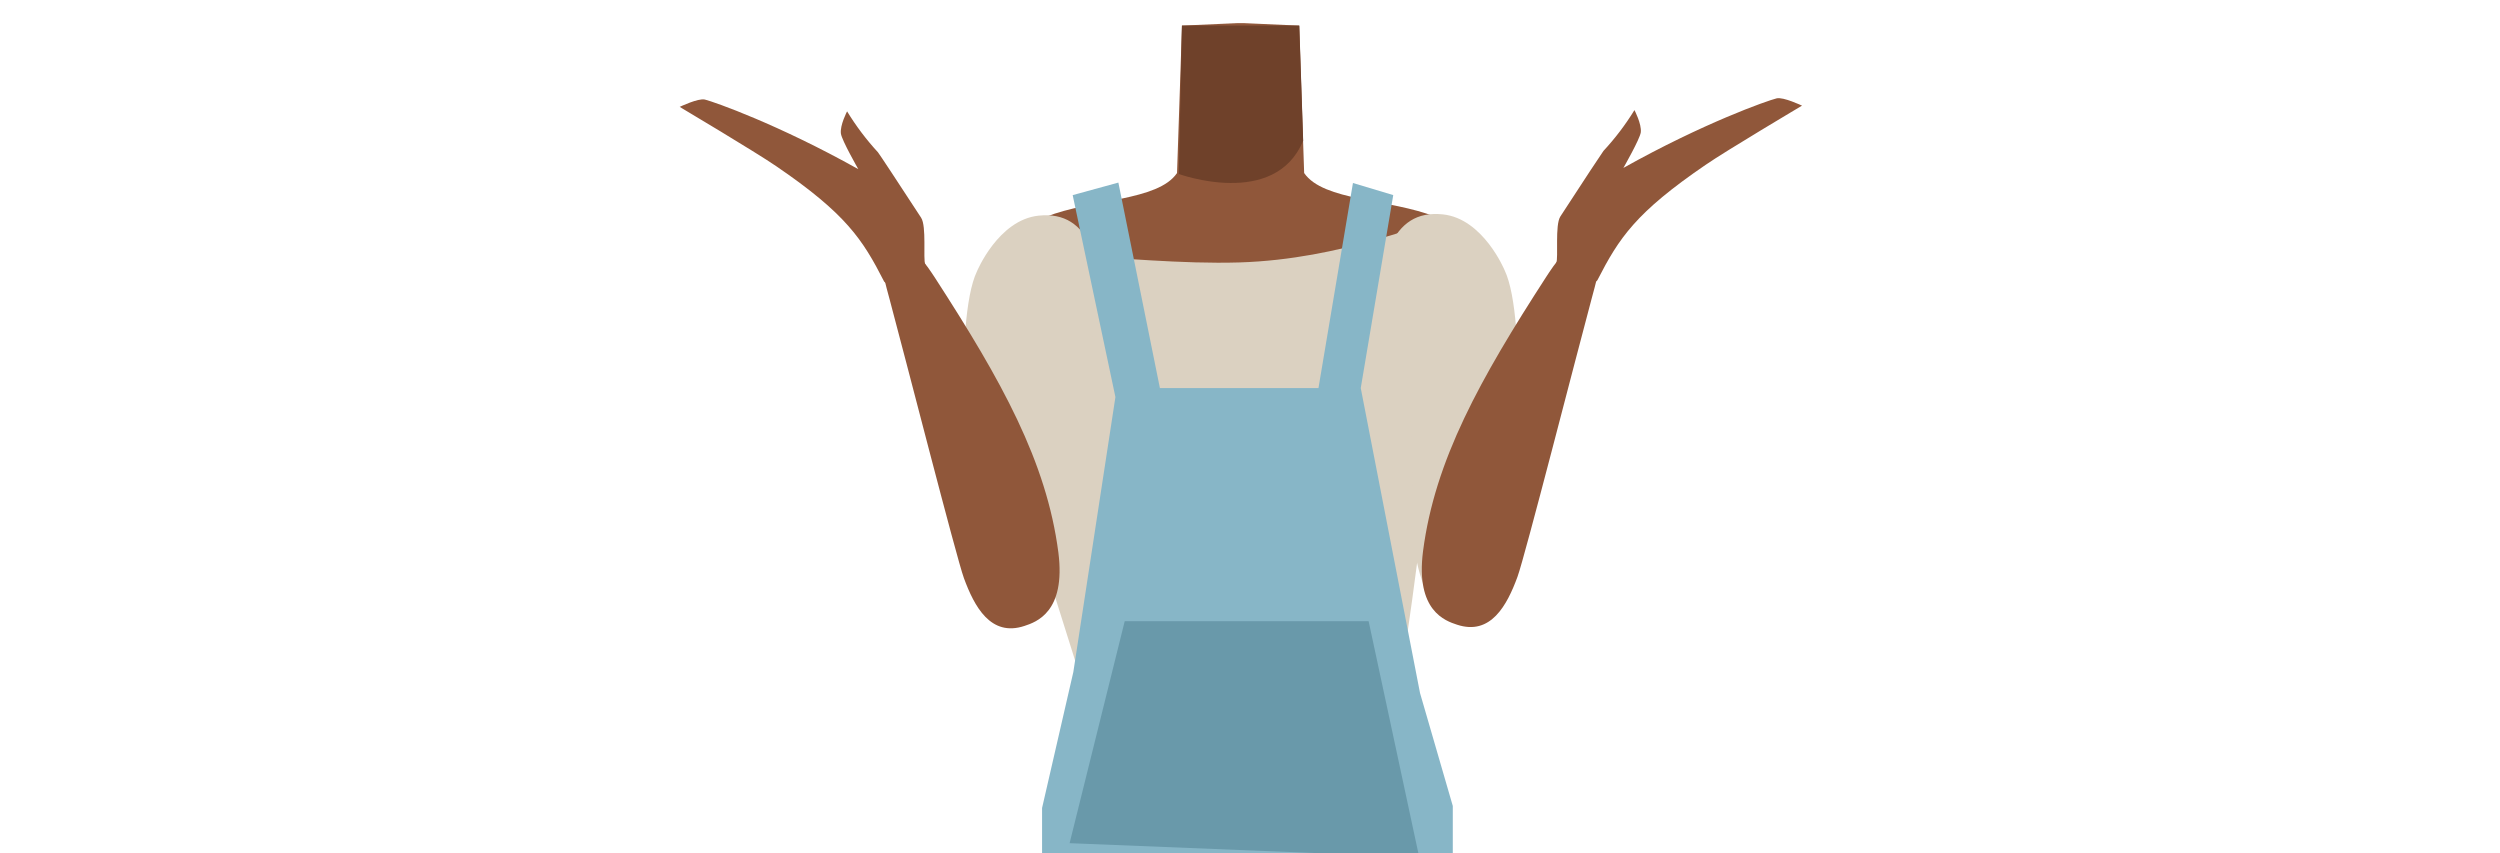
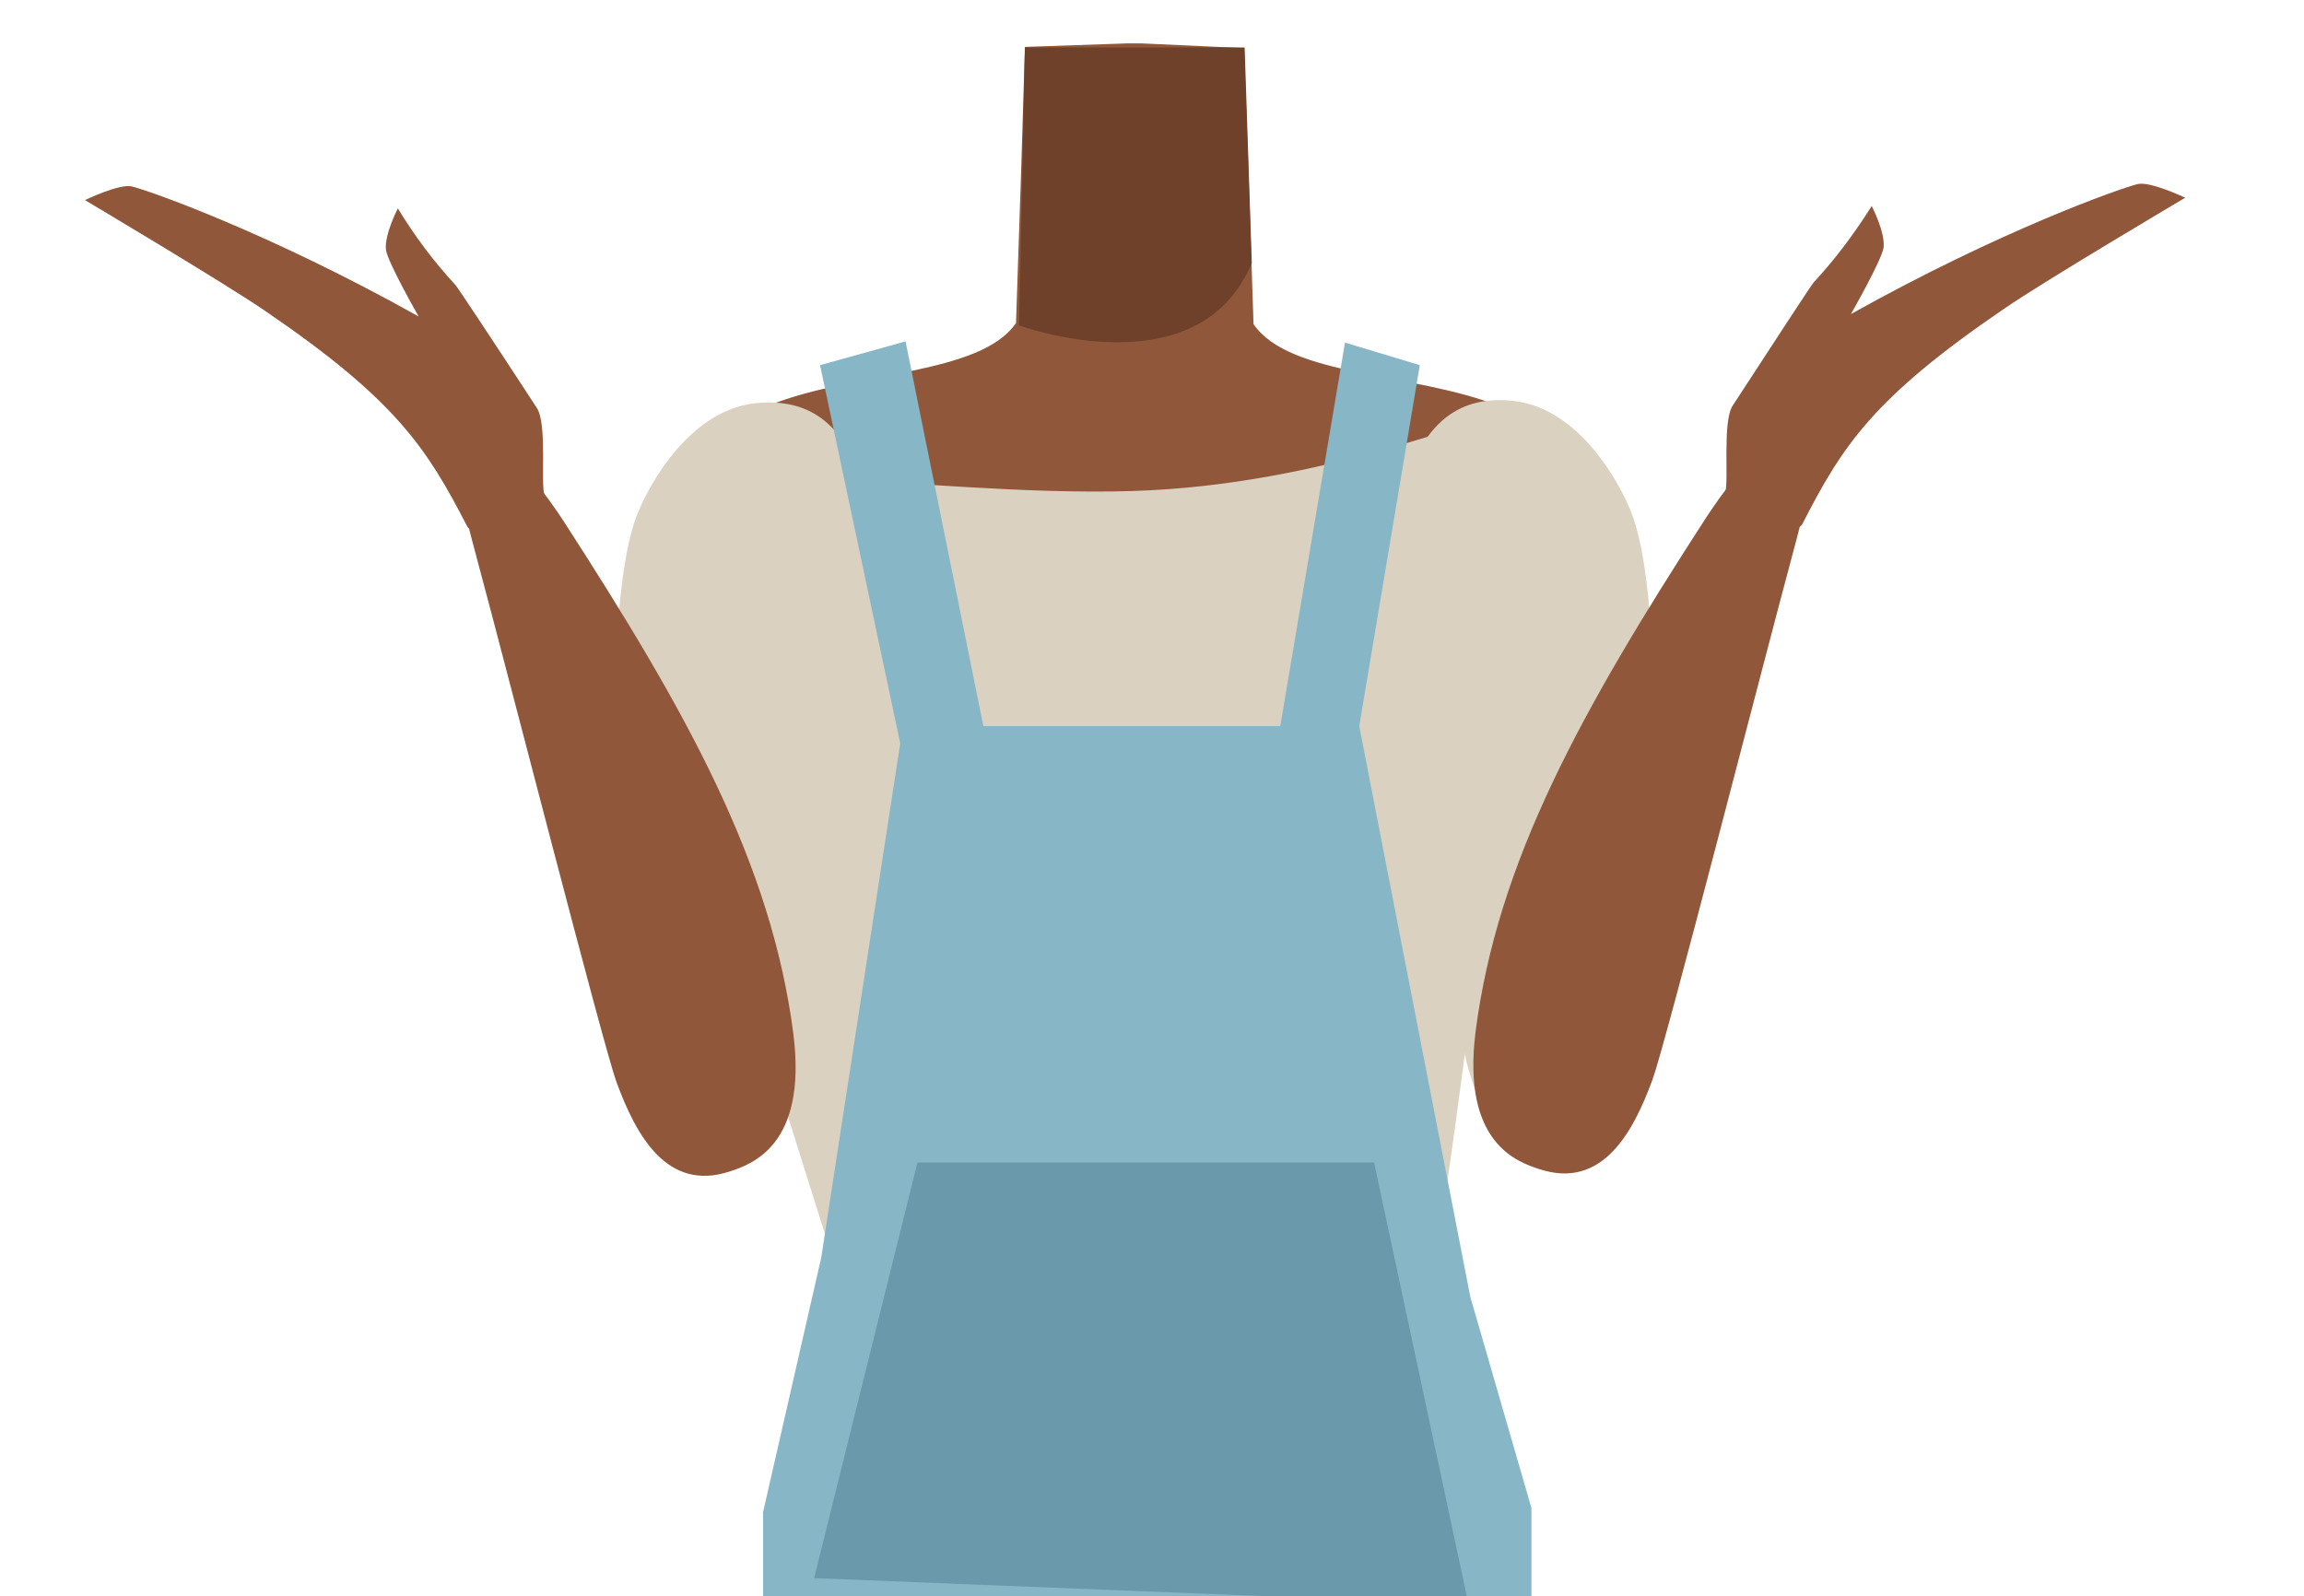
- <svg xmlns="http://www.w3.org/2000/svg" id="Calque_9" data-name="Calque 9" viewBox="0 0 788 268.7">
-   <defs>
-     <style>.cls-1{fill:#90573a;}.cls-2{fill:#6f412a;}.cls-3{fill:#dbd1c1;}.cls-4{fill:#87b6c7;}.cls-5{fill:#6999aa;}</style>
-   </defs>
-   <path class="cls-1" d="M391.07,153.81c-5.22-3.47-7.61-.61-13.07,2.45-9.29,5.18-15.08,23-25.4,25.43-3.66.86-12.06-14.62-13-20.69-1.46-9,2.39-26.69-8-35.76-8.79-7.67-20.41-3.57-24.23-15.81-6.66-21.32,12.8-37.34,22.28-41.08C344.05,62.64,365,63.4,371,54.54l.91-26.88.65-19.59L390,7.29h2.08l17.43.78.66,19.59.9,26.88c6.07,8.86,27,8.1,41.43,13.81,9.47,3.74,28.94,19.76,22.28,41.08-3.82,12.24-15.44,8.14-24.24,15.81-10.39,9.07-6.53,26.72-8,35.76-1,6.07-9.38,21.55-13.05,20.69-10.32-2.42-16.11-20.25-25.39-25.43-5.47-3.06-7.85-5.92-13.07-2.45" />
-   <path class="cls-2" d="M371.56,54.84s30.25,11.06,39.2-10.48L409.54,8.07h-37Z" />
-   <path class="cls-3" d="M436.76,240.13c6.52-28,24.84-166.79,15.77-169.69-3.15-1-29,11.28-61.93,12.28-36.28,1.1-79.81-8.46-82.72,4.94-4.15,19.14,33.77,124.7,40.4,152.47,6.93,29.09,53.64,7.28,53.64,7.28S430,269.38,436.76,240.13Z" />
-   <path class="cls-3" d="M344.13,78.13c8.38,18-.87,28.24-3.85,37.35C335.55,130,337.75,160,336,174.78c-.84,6.95-5.5,23-16.7,22.51h0c-14.37-1.29-14.91-18.77-14.76-25.5.3-13.69-4.05-70.61,3.38-86.22,0,0,6.72-16.27,19.46-17.6,8.19-.85,13.33,2.76,16.79,10.16Z" />
-   <path class="cls-1" d="M322.89,197.3c-10.65,3.53-15.79-6.15-19.07-15.09-2.33-6.37-18.72-70.45-23.4-87.81-2.64-9.81-4.31-15,1.35-17.08,5.15-1.92,10.74,6.9,13,10.34,20.93,32.34,35.11,57.81,38.83,86.49C336,193,326.54,196.09,322.89,197.3Z" />
-   <path class="cls-1" d="M276.73,48A82.3,82.3,0,0,1,267,35.1s-2.29,4.38-1.95,7c.28,2.13,5.49,11.22,5.49,11.22h0c-25.27-14.13-45.42-21.21-48.36-21.94-2.08-.51-7.94,2.31-7.94,2.31s23.94,14.24,30.39,18.67c22,15,27.24,23.05,34,36.29,1.2,2.33,15.08-.19,13-5.29-.72-1.78.47-12-1.29-14.73C283.29,57.82,277,48.27,276.73,48Z" />
-   <path class="cls-3" d="M438,77.73c-8.39,18,.86,28.24,3.84,37.35,4.73,14.47,2.54,44.53,4.32,59.3.85,7,5.51,23,16.7,22.51h0c14.38-1.29,14.92-18.77,14.77-25.5-.31-13.69,4.05-70.62-3.38-86.22,0,0-6.72-16.27-19.47-17.6-8.19-.85-13.33,2.76-16.78,10.16Z" />
-   <path class="cls-1" d="M459.25,196.9c10.64,3.53,15.78-6.15,19.06-15.09,2.34-6.38,18.73-70.45,23.41-87.81,2.64-9.81,4.31-15-1.35-17.08-5.16-1.92-10.74,6.9-13,10.34-20.93,32.34-35.11,57.8-38.83,86.49C446.13,192.59,455.6,195.69,459.25,196.9Z" />
-   <path class="cls-1" d="M505.41,47.57a81.8,81.8,0,0,0,9.77-12.87s2.3,4.38,2,7c-.28,2.14-5.49,11.23-5.49,11.23h0C536.91,38.8,557.06,31.72,560,31c2.09-.51,8,2.3,8,2.3S544,47.54,537.55,52C515.6,67,510.32,75,503.53,88.26c-1.19,2.33-15.07-.19-13-5.29.73-1.78-.46-12,1.29-14.73C498.85,57.42,505.14,47.87,505.41,47.57Z" />
-   <polyline class="cls-4" points="338.11 61.5 351.58 125.15 338.31 211.84 328.46 254.68 328.46 276.15 457.92 271.63 457.92 254.04 447.59 218.44 428.91 122.32 439.15 61.49 426.45 57.68 415.58 122.32 365.6 122.32 352.51 57.55" />
-   <polygon class="cls-5" points="447.34 270.2 337.14 265.77 354.51 195.8 431.39 195.8 447.34 270.2" />
+ <svg xmlns="http://www.w3.org/2000/svg" version="1.1" id="Calque_9" x="0px" y="0px" viewBox="0 0 388 268.7" style="enable-background:new 0 0 388 268.7;" xml:space="preserve">
+   <style type="text/css">
+ 	.st0{fill:#90573A;}
+ 	.st1{fill:#6F412A;}
+ 	.st2{fill:#DBD1C1;}
+ 	.st3{fill:#87B6C7;}
+ 	.st4{fill:#6999AA;}
+ </style>
+   <path class="st0" d="M191.1,153.8c-5.2-3.5-7.6-0.6-13.1,2.4c-9.3,5.2-15.1,23-25.4,25.4c-3.7,0.9-12.1-14.6-13-20.7  c-1.5-9,2.4-26.7-8-35.8c-8.8-7.7-20.4-3.6-24.2-15.8c-6.7-21.3,12.8-37.3,22.3-41.1c14.4-5.7,35.4-5,41.4-13.8l0.9-26.9l0.6-19.6  L190,7.3h2.1l17.4,0.8l0.7,19.6l0.9,26.9c6.1,8.9,27,8.1,41.4,13.8c9.5,3.7,28.9,19.8,22.3,41.1c-3.8,12.2-15.4,8.1-24.2,15.8  c-10.4,9.1-6.5,26.7-8,35.8c-1,6.1-9.4,21.6-13,20.7c-10.3-2.4-16.1-20.2-25.4-25.4C198.6,153.2,196.2,150.3,191.1,153.8" />
+   <path class="st1" d="M171.6,54.8c0,0,30.2,11.1,39.2-10.5l-1.2-36.3h-37L171.6,54.8z" />
+   <path class="st2" d="M236.8,240.1c6.5-28,24.8-166.8,15.8-169.7c-3.1-1-29,11.3-61.9,12.3c-36.3,1.1-79.8-8.5-82.7,4.9  c-4.1,19.1,33.8,124.7,40.4,152.5c6.9,29.1,53.6,7.3,53.6,7.3S230,269.4,236.8,240.1z" />
+   <path class="st2" d="M144.1,78.1c8.4,18-0.9,28.2-3.9,37.3c-4.7,14.5-2.5,44.5-4.3,59.3c-0.8,6.9-5.5,23-16.7,22.5l0,0  c-14.4-1.3-14.9-18.8-14.8-25.5c0.3-13.7-4-70.6,3.4-86.2c0,0,6.7-16.3,19.5-17.6C135.6,67.1,140.7,70.7,144.1,78.1L144.1,78.1z" />
+   <path class="st0" d="M122.9,197.3c-10.6,3.5-15.8-6.1-19.1-15.1c-2.3-6.4-18.7-70.4-23.4-87.8c-2.6-9.8-4.3-15,1.4-17.1  c5.1-1.9,10.7,6.9,13,10.3c20.9,32.3,35.1,57.8,38.8,86.5C136,193,126.5,196.1,122.9,197.3z" />
+   <path class="st0" d="M76.7,48c-3.7-4-6.9-8.3-9.7-12.9c0,0-2.3,4.4-2,7c0.3,2.1,5.5,11.2,5.5,11.2l0,0  C45.3,39.2,25.1,32.1,22.2,31.4c-2.1-0.5-7.9,2.3-7.9,2.3s23.9,14.2,30.4,18.7c22,15,27.2,23.1,34,36.3c1.2,2.3,15.1-0.2,13-5.3  c-0.7-1.8,0.5-12-1.3-14.7C83.3,57.8,77,48.3,76.7,48z" />
+   <path class="st2" d="M238,77.7c-8.4,18,0.9,28.2,3.8,37.3c4.7,14.5,2.5,44.5,4.3,59.3c0.9,7,5.5,23,16.7,22.5l0,0  c14.4-1.3,14.9-18.8,14.8-25.5c-0.3-13.7,4-70.6-3.4-86.2c0,0-6.7-16.3-19.5-17.6C246.6,66.7,241.5,70.3,238,77.7z" />
+   <path class="st0" d="M259.2,196.9c10.6,3.5,15.8-6.1,19.1-15.1c2.3-6.4,18.7-70.4,23.4-87.8c2.6-9.8,4.3-15-1.4-17.1  c-5.2-1.9-10.7,6.9-13,10.3c-20.9,32.3-35.1,57.8-38.8,86.5C246.1,192.6,255.6,195.7,259.2,196.9z" />
+   <path class="st0" d="M305.4,47.6c3.7-4,6.9-8.3,9.8-12.9c0,0,2.3,4.4,2,7c-0.3,2.1-5.5,11.2-5.5,11.2l0,0  C336.9,38.8,357.1,31.7,360,31c2.1-0.5,8,2.3,8,2.3S344,47.5,337.5,52c-22,15-27.2,23-34,36.3c-1.2,2.3-15.1-0.2-13-5.3  c0.7-1.8-0.5-12,1.3-14.7C298.9,57.4,305.1,47.9,305.4,47.6z" />
+   <polyline class="st3" points="138.1,61.5 151.6,125.2 138.3,211.8 128.5,254.7 128.5,276.1 257.9,271.6 257.9,254 247.6,218.4   228.9,122.3 239.1,61.5 226.5,57.7 215.6,122.3 165.6,122.3 152.5,57.5 " />
+   <polygon class="st4" points="247.3,270.2 137.1,265.8 154.5,195.8 231.4,195.8 " />
</svg>
